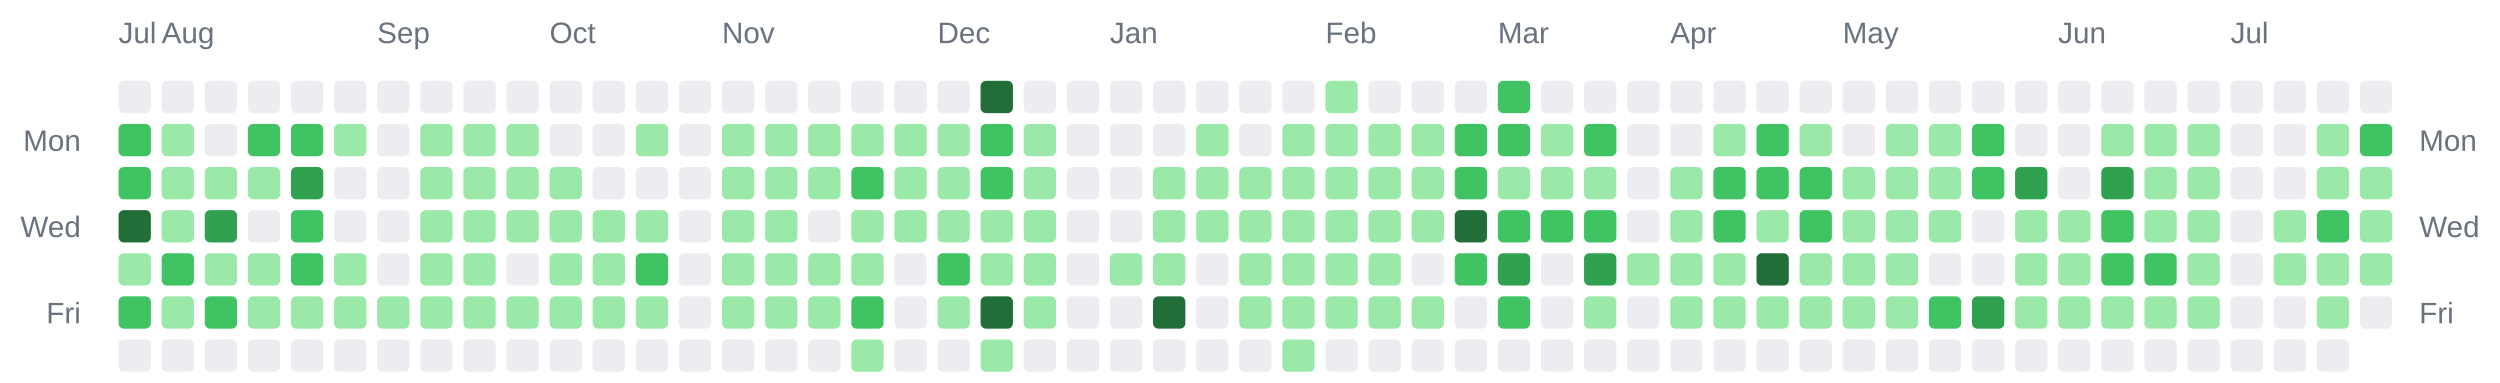
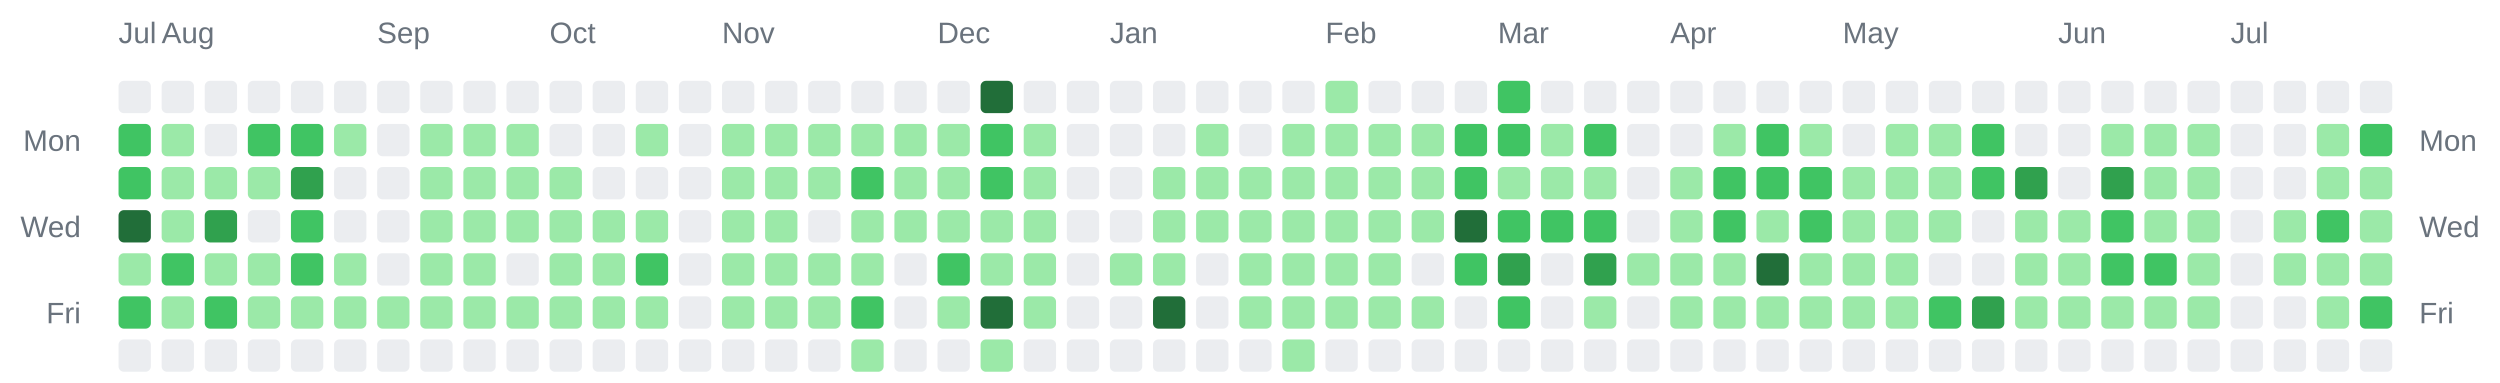
<svg xmlns="http://www.w3.org/2000/svg" width="928" height="142" viewBox="0 0 928 142" role="img" aria-label="Combined contributions calendar for donken and donken-lilly">
  <rect width="100%" height="100%" fill="transparent" /> // regular
  
  
  
  <text x="44" y="16" font-family="Arial, Helvetica, sans-serif" font-size="11" fill="#6a737d">Jul</text>
  <text x="60" y="16" font-family="Arial, Helvetica, sans-serif" font-size="11" fill="#6a737d">Aug</text>
  <text x="140" y="16" font-family="Arial, Helvetica, sans-serif" font-size="11" fill="#6a737d">Sep</text>
  <text x="204" y="16" font-family="Arial, Helvetica, sans-serif" font-size="11" fill="#6a737d">Oct</text>
  <text x="268" y="16" font-family="Arial, Helvetica, sans-serif" font-size="11" fill="#6a737d">Nov</text>
  <text x="348" y="16" font-family="Arial, Helvetica, sans-serif" font-size="11" fill="#6a737d">Dec</text>
  <text x="412" y="16" font-family="Arial, Helvetica, sans-serif" font-size="11" fill="#6a737d">Jan</text>
  <text x="492" y="16" font-family="Arial, Helvetica, sans-serif" font-size="11" fill="#6a737d">Feb</text>
  <text x="556" y="16" font-family="Arial, Helvetica, sans-serif" font-size="11" fill="#6a737d">Mar</text>
  <text x="620" y="16" font-family="Arial, Helvetica, sans-serif" font-size="11" fill="#6a737d">Apr</text>
  <text x="684" y="16" font-family="Arial, Helvetica, sans-serif" font-size="11" fill="#6a737d">May</text>
  <text x="764" y="16" font-family="Arial, Helvetica, sans-serif" font-size="11" fill="#6a737d">Jun</text>
  <text x="828" y="16" font-family="Arial, Helvetica, sans-serif" font-size="11" fill="#6a737d">Jul</text>
  <text x="30" y="56" text-anchor="end" font-family="Arial, Helvetica, sans-serif" font-size="11" fill="#6a737d">Mon</text>
  <text x="898" y="56" text-anchor="start" font-family="Arial, Helvetica, sans-serif" font-size="11" fill="#6a737d">Mon</text>
  <text x="30" y="88" text-anchor="end" font-family="Arial, Helvetica, sans-serif" font-size="11" fill="#6a737d">Wed</text>
  <text x="898" y="88" text-anchor="start" font-family="Arial, Helvetica, sans-serif" font-size="11" fill="#6a737d">Wed</text>
  <text x="30" y="120" text-anchor="end" font-family="Arial, Helvetica, sans-serif" font-size="11" fill="#6a737d">Fri</text>
  <text x="898" y="120" text-anchor="start" font-family="Arial, Helvetica, sans-serif" font-size="11" fill="#6a737d">Fri</text>
  <rect x="44" y="30" width="12" height="12" rx="2" ry="2" fill="#ebedf0" />
  <rect x="44" y="46" width="12" height="12" rx="2" ry="2" fill="#40c463" />
  <rect x="44" y="62" width="12" height="12" rx="2" ry="2" fill="#40c463" />
  <rect x="44" y="78" width="12" height="12" rx="2" ry="2" fill="#216e39" />
  <rect x="44" y="94" width="12" height="12" rx="2" ry="2" fill="#9be9a8" />
  <rect x="44" y="110" width="12" height="12" rx="2" ry="2" fill="#40c463" />
  <rect x="44" y="126" width="12" height="12" rx="2" ry="2" fill="#ebedf0" />
  <rect x="60" y="30" width="12" height="12" rx="2" ry="2" fill="#ebedf0" />
  <rect x="60" y="46" width="12" height="12" rx="2" ry="2" fill="#9be9a8" />
  <rect x="60" y="62" width="12" height="12" rx="2" ry="2" fill="#9be9a8" />
  <rect x="60" y="78" width="12" height="12" rx="2" ry="2" fill="#9be9a8" />
  <rect x="60" y="94" width="12" height="12" rx="2" ry="2" fill="#40c463" />
  <rect x="60" y="110" width="12" height="12" rx="2" ry="2" fill="#9be9a8" />
  <rect x="60" y="126" width="12" height="12" rx="2" ry="2" fill="#ebedf0" />
  <rect x="76" y="30" width="12" height="12" rx="2" ry="2" fill="#ebedf0" />
  <rect x="76" y="46" width="12" height="12" rx="2" ry="2" fill="#ebedf0" />
  <rect x="76" y="62" width="12" height="12" rx="2" ry="2" fill="#9be9a8" />
  <rect x="76" y="78" width="12" height="12" rx="2" ry="2" fill="#30a14e" />
  <rect x="76" y="94" width="12" height="12" rx="2" ry="2" fill="#9be9a8" />
  <rect x="76" y="110" width="12" height="12" rx="2" ry="2" fill="#40c463" />
  <rect x="76" y="126" width="12" height="12" rx="2" ry="2" fill="#ebedf0" />
  <rect x="92" y="30" width="12" height="12" rx="2" ry="2" fill="#ebedf0" />
  <rect x="92" y="46" width="12" height="12" rx="2" ry="2" fill="#40c463" />
  <rect x="92" y="62" width="12" height="12" rx="2" ry="2" fill="#9be9a8" />
  <rect x="92" y="78" width="12" height="12" rx="2" ry="2" fill="#ebedf0" />
  <rect x="92" y="94" width="12" height="12" rx="2" ry="2" fill="#9be9a8" />
  <rect x="92" y="110" width="12" height="12" rx="2" ry="2" fill="#9be9a8" />
  <rect x="92" y="126" width="12" height="12" rx="2" ry="2" fill="#ebedf0" />
  <rect x="108" y="30" width="12" height="12" rx="2" ry="2" fill="#ebedf0" />
  <rect x="108" y="46" width="12" height="12" rx="2" ry="2" fill="#40c463" />
  <rect x="108" y="62" width="12" height="12" rx="2" ry="2" fill="#30a14e" />
  <rect x="108" y="78" width="12" height="12" rx="2" ry="2" fill="#40c463" />
  <rect x="108" y="94" width="12" height="12" rx="2" ry="2" fill="#40c463" />
  <rect x="108" y="110" width="12" height="12" rx="2" ry="2" fill="#9be9a8" />
  <rect x="108" y="126" width="12" height="12" rx="2" ry="2" fill="#ebedf0" />
  <rect x="124" y="30" width="12" height="12" rx="2" ry="2" fill="#ebedf0" />
  <rect x="124" y="46" width="12" height="12" rx="2" ry="2" fill="#9be9a8" />
  <rect x="124" y="62" width="12" height="12" rx="2" ry="2" fill="#ebedf0" />
  <rect x="124" y="78" width="12" height="12" rx="2" ry="2" fill="#ebedf0" />
  <rect x="124" y="94" width="12" height="12" rx="2" ry="2" fill="#9be9a8" />
  <rect x="124" y="110" width="12" height="12" rx="2" ry="2" fill="#9be9a8" />
  <rect x="124" y="126" width="12" height="12" rx="2" ry="2" fill="#ebedf0" />
  <rect x="140" y="30" width="12" height="12" rx="2" ry="2" fill="#ebedf0" />
  <rect x="140" y="46" width="12" height="12" rx="2" ry="2" fill="#ebedf0" />
  <rect x="140" y="62" width="12" height="12" rx="2" ry="2" fill="#ebedf0" />
  <rect x="140" y="78" width="12" height="12" rx="2" ry="2" fill="#ebedf0" />
  <rect x="140" y="94" width="12" height="12" rx="2" ry="2" fill="#ebedf0" />
  <rect x="140" y="110" width="12" height="12" rx="2" ry="2" fill="#9be9a8" />
  <rect x="140" y="126" width="12" height="12" rx="2" ry="2" fill="#ebedf0" />
  <rect x="156" y="30" width="12" height="12" rx="2" ry="2" fill="#ebedf0" />
  <rect x="156" y="46" width="12" height="12" rx="2" ry="2" fill="#9be9a8" />
  <rect x="156" y="62" width="12" height="12" rx="2" ry="2" fill="#9be9a8" />
  <rect x="156" y="78" width="12" height="12" rx="2" ry="2" fill="#9be9a8" />
  <rect x="156" y="94" width="12" height="12" rx="2" ry="2" fill="#9be9a8" />
  <rect x="156" y="110" width="12" height="12" rx="2" ry="2" fill="#9be9a8" />
  <rect x="156" y="126" width="12" height="12" rx="2" ry="2" fill="#ebedf0" />
  <rect x="172" y="30" width="12" height="12" rx="2" ry="2" fill="#ebedf0" />
  <rect x="172" y="46" width="12" height="12" rx="2" ry="2" fill="#9be9a8" />
  <rect x="172" y="62" width="12" height="12" rx="2" ry="2" fill="#9be9a8" />
  <rect x="172" y="78" width="12" height="12" rx="2" ry="2" fill="#9be9a8" />
  <rect x="172" y="94" width="12" height="12" rx="2" ry="2" fill="#9be9a8" />
  <rect x="172" y="110" width="12" height="12" rx="2" ry="2" fill="#9be9a8" />
  <rect x="172" y="126" width="12" height="12" rx="2" ry="2" fill="#ebedf0" />
  <rect x="188" y="30" width="12" height="12" rx="2" ry="2" fill="#ebedf0" />
  <rect x="188" y="46" width="12" height="12" rx="2" ry="2" fill="#9be9a8" />
  <rect x="188" y="62" width="12" height="12" rx="2" ry="2" fill="#9be9a8" />
  <rect x="188" y="78" width="12" height="12" rx="2" ry="2" fill="#9be9a8" />
  <rect x="188" y="94" width="12" height="12" rx="2" ry="2" fill="#ebedf0" />
  <rect x="188" y="110" width="12" height="12" rx="2" ry="2" fill="#9be9a8" />
  <rect x="188" y="126" width="12" height="12" rx="2" ry="2" fill="#ebedf0" />
  <rect x="204" y="30" width="12" height="12" rx="2" ry="2" fill="#ebedf0" />
  <rect x="204" y="46" width="12" height="12" rx="2" ry="2" fill="#ebedf0" />
  <rect x="204" y="62" width="12" height="12" rx="2" ry="2" fill="#9be9a8" />
  <rect x="204" y="78" width="12" height="12" rx="2" ry="2" fill="#9be9a8" />
  <rect x="204" y="94" width="12" height="12" rx="2" ry="2" fill="#9be9a8" />
  <rect x="204" y="110" width="12" height="12" rx="2" ry="2" fill="#9be9a8" />
  <rect x="204" y="126" width="12" height="12" rx="2" ry="2" fill="#ebedf0" />
  <rect x="220" y="30" width="12" height="12" rx="2" ry="2" fill="#ebedf0" />
  <rect x="220" y="46" width="12" height="12" rx="2" ry="2" fill="#ebedf0" />
  <rect x="220" y="62" width="12" height="12" rx="2" ry="2" fill="#ebedf0" />
  <rect x="220" y="78" width="12" height="12" rx="2" ry="2" fill="#9be9a8" />
  <rect x="220" y="94" width="12" height="12" rx="2" ry="2" fill="#9be9a8" />
  <rect x="220" y="110" width="12" height="12" rx="2" ry="2" fill="#9be9a8" />
  <rect x="220" y="126" width="12" height="12" rx="2" ry="2" fill="#ebedf0" />
  <rect x="236" y="30" width="12" height="12" rx="2" ry="2" fill="#ebedf0" />
  <rect x="236" y="46" width="12" height="12" rx="2" ry="2" fill="#9be9a8" />
  <rect x="236" y="62" width="12" height="12" rx="2" ry="2" fill="#ebedf0" />
  <rect x="236" y="78" width="12" height="12" rx="2" ry="2" fill="#9be9a8" />
  <rect x="236" y="94" width="12" height="12" rx="2" ry="2" fill="#40c463" />
  <rect x="236" y="110" width="12" height="12" rx="2" ry="2" fill="#9be9a8" />
  <rect x="236" y="126" width="12" height="12" rx="2" ry="2" fill="#ebedf0" />
  <rect x="252" y="30" width="12" height="12" rx="2" ry="2" fill="#ebedf0" />
  <rect x="252" y="46" width="12" height="12" rx="2" ry="2" fill="#ebedf0" />
  <rect x="252" y="62" width="12" height="12" rx="2" ry="2" fill="#ebedf0" />
  <rect x="252" y="78" width="12" height="12" rx="2" ry="2" fill="#ebedf0" />
  <rect x="252" y="94" width="12" height="12" rx="2" ry="2" fill="#ebedf0" />
  <rect x="252" y="110" width="12" height="12" rx="2" ry="2" fill="#ebedf0" />
  <rect x="252" y="126" width="12" height="12" rx="2" ry="2" fill="#ebedf0" />
  <rect x="268" y="30" width="12" height="12" rx="2" ry="2" fill="#ebedf0" />
  <rect x="268" y="46" width="12" height="12" rx="2" ry="2" fill="#9be9a8" />
  <rect x="268" y="62" width="12" height="12" rx="2" ry="2" fill="#9be9a8" />
  <rect x="268" y="78" width="12" height="12" rx="2" ry="2" fill="#9be9a8" />
  <rect x="268" y="94" width="12" height="12" rx="2" ry="2" fill="#9be9a8" />
  <rect x="268" y="110" width="12" height="12" rx="2" ry="2" fill="#9be9a8" />
  <rect x="268" y="126" width="12" height="12" rx="2" ry="2" fill="#ebedf0" />
  <rect x="284" y="30" width="12" height="12" rx="2" ry="2" fill="#ebedf0" />
  <rect x="284" y="46" width="12" height="12" rx="2" ry="2" fill="#9be9a8" />
  <rect x="284" y="62" width="12" height="12" rx="2" ry="2" fill="#9be9a8" />
  <rect x="284" y="78" width="12" height="12" rx="2" ry="2" fill="#9be9a8" />
  <rect x="284" y="94" width="12" height="12" rx="2" ry="2" fill="#9be9a8" />
  <rect x="284" y="110" width="12" height="12" rx="2" ry="2" fill="#9be9a8" />
  <rect x="284" y="126" width="12" height="12" rx="2" ry="2" fill="#ebedf0" />
  <rect x="300" y="30" width="12" height="12" rx="2" ry="2" fill="#ebedf0" />
  <rect x="300" y="46" width="12" height="12" rx="2" ry="2" fill="#9be9a8" />
  <rect x="300" y="62" width="12" height="12" rx="2" ry="2" fill="#9be9a8" />
  <rect x="300" y="78" width="12" height="12" rx="2" ry="2" fill="#ebedf0" />
  <rect x="300" y="94" width="12" height="12" rx="2" ry="2" fill="#9be9a8" />
  <rect x="300" y="110" width="12" height="12" rx="2" ry="2" fill="#9be9a8" />
  <rect x="300" y="126" width="12" height="12" rx="2" ry="2" fill="#ebedf0" />
  <rect x="316" y="30" width="12" height="12" rx="2" ry="2" fill="#ebedf0" />
  <rect x="316" y="46" width="12" height="12" rx="2" ry="2" fill="#9be9a8" />
  <rect x="316" y="62" width="12" height="12" rx="2" ry="2" fill="#40c463" />
  <rect x="316" y="78" width="12" height="12" rx="2" ry="2" fill="#9be9a8" />
  <rect x="316" y="94" width="12" height="12" rx="2" ry="2" fill="#9be9a8" />
  <rect x="316" y="110" width="12" height="12" rx="2" ry="2" fill="#40c463" />
  <rect x="316" y="126" width="12" height="12" rx="2" ry="2" fill="#9be9a8" />
  <rect x="332" y="30" width="12" height="12" rx="2" ry="2" fill="#ebedf0" />
  <rect x="332" y="46" width="12" height="12" rx="2" ry="2" fill="#9be9a8" />
  <rect x="332" y="62" width="12" height="12" rx="2" ry="2" fill="#9be9a8" />
  <rect x="332" y="78" width="12" height="12" rx="2" ry="2" fill="#9be9a8" />
  <rect x="332" y="94" width="12" height="12" rx="2" ry="2" fill="#ebedf0" />
  <rect x="332" y="110" width="12" height="12" rx="2" ry="2" fill="#ebedf0" />
  <rect x="332" y="126" width="12" height="12" rx="2" ry="2" fill="#ebedf0" />
  <rect x="348" y="30" width="12" height="12" rx="2" ry="2" fill="#ebedf0" />
  <rect x="348" y="46" width="12" height="12" rx="2" ry="2" fill="#9be9a8" />
  <rect x="348" y="62" width="12" height="12" rx="2" ry="2" fill="#9be9a8" />
  <rect x="348" y="78" width="12" height="12" rx="2" ry="2" fill="#9be9a8" />
  <rect x="348" y="94" width="12" height="12" rx="2" ry="2" fill="#40c463" />
  <rect x="348" y="110" width="12" height="12" rx="2" ry="2" fill="#9be9a8" />
  <rect x="348" y="126" width="12" height="12" rx="2" ry="2" fill="#ebedf0" />
  <rect x="364" y="30" width="12" height="12" rx="2" ry="2" fill="#216e39" />
  <rect x="364" y="46" width="12" height="12" rx="2" ry="2" fill="#40c463" />
  <rect x="364" y="62" width="12" height="12" rx="2" ry="2" fill="#40c463" />
  <rect x="364" y="78" width="12" height="12" rx="2" ry="2" fill="#9be9a8" />
  <rect x="364" y="94" width="12" height="12" rx="2" ry="2" fill="#9be9a8" />
  <rect x="364" y="110" width="12" height="12" rx="2" ry="2" fill="#216e39" />
  <rect x="364" y="126" width="12" height="12" rx="2" ry="2" fill="#9be9a8" />
  <rect x="380" y="30" width="12" height="12" rx="2" ry="2" fill="#ebedf0" />
  <rect x="380" y="46" width="12" height="12" rx="2" ry="2" fill="#9be9a8" />
  <rect x="380" y="62" width="12" height="12" rx="2" ry="2" fill="#9be9a8" />
  <rect x="380" y="78" width="12" height="12" rx="2" ry="2" fill="#9be9a8" />
  <rect x="380" y="94" width="12" height="12" rx="2" ry="2" fill="#9be9a8" />
  <rect x="380" y="110" width="12" height="12" rx="2" ry="2" fill="#9be9a8" />
  <rect x="380" y="126" width="12" height="12" rx="2" ry="2" fill="#ebedf0" />
  <rect x="396" y="30" width="12" height="12" rx="2" ry="2" fill="#ebedf0" />
  <rect x="396" y="46" width="12" height="12" rx="2" ry="2" fill="#ebedf0" />
  <rect x="396" y="62" width="12" height="12" rx="2" ry="2" fill="#ebedf0" />
  <rect x="396" y="78" width="12" height="12" rx="2" ry="2" fill="#ebedf0" />
  <rect x="396" y="94" width="12" height="12" rx="2" ry="2" fill="#ebedf0" />
  <rect x="396" y="110" width="12" height="12" rx="2" ry="2" fill="#ebedf0" />
  <rect x="396" y="126" width="12" height="12" rx="2" ry="2" fill="#ebedf0" />
  <rect x="412" y="30" width="12" height="12" rx="2" ry="2" fill="#ebedf0" />
  <rect x="412" y="46" width="12" height="12" rx="2" ry="2" fill="#ebedf0" />
  <rect x="412" y="62" width="12" height="12" rx="2" ry="2" fill="#ebedf0" />
  <rect x="412" y="78" width="12" height="12" rx="2" ry="2" fill="#ebedf0" />
  <rect x="412" y="94" width="12" height="12" rx="2" ry="2" fill="#9be9a8" />
  <rect x="412" y="110" width="12" height="12" rx="2" ry="2" fill="#ebedf0" />
  <rect x="412" y="126" width="12" height="12" rx="2" ry="2" fill="#ebedf0" />
  <rect x="428" y="30" width="12" height="12" rx="2" ry="2" fill="#ebedf0" />
  <rect x="428" y="46" width="12" height="12" rx="2" ry="2" fill="#ebedf0" />
  <rect x="428" y="62" width="12" height="12" rx="2" ry="2" fill="#9be9a8" />
  <rect x="428" y="78" width="12" height="12" rx="2" ry="2" fill="#9be9a8" />
  <rect x="428" y="94" width="12" height="12" rx="2" ry="2" fill="#9be9a8" />
  <rect x="428" y="110" width="12" height="12" rx="2" ry="2" fill="#216e39" />
  <rect x="428" y="126" width="12" height="12" rx="2" ry="2" fill="#ebedf0" />
  <rect x="444" y="30" width="12" height="12" rx="2" ry="2" fill="#ebedf0" />
  <rect x="444" y="46" width="12" height="12" rx="2" ry="2" fill="#9be9a8" />
  <rect x="444" y="62" width="12" height="12" rx="2" ry="2" fill="#9be9a8" />
  <rect x="444" y="78" width="12" height="12" rx="2" ry="2" fill="#9be9a8" />
  <rect x="444" y="94" width="12" height="12" rx="2" ry="2" fill="#ebedf0" />
  <rect x="444" y="110" width="12" height="12" rx="2" ry="2" fill="#ebedf0" />
  <rect x="444" y="126" width="12" height="12" rx="2" ry="2" fill="#ebedf0" />
  <rect x="460" y="30" width="12" height="12" rx="2" ry="2" fill="#ebedf0" />
  <rect x="460" y="46" width="12" height="12" rx="2" ry="2" fill="#ebedf0" />
  <rect x="460" y="62" width="12" height="12" rx="2" ry="2" fill="#9be9a8" />
  <rect x="460" y="78" width="12" height="12" rx="2" ry="2" fill="#9be9a8" />
  <rect x="460" y="94" width="12" height="12" rx="2" ry="2" fill="#9be9a8" />
  <rect x="460" y="110" width="12" height="12" rx="2" ry="2" fill="#9be9a8" />
  <rect x="460" y="126" width="12" height="12" rx="2" ry="2" fill="#ebedf0" />
  <rect x="476" y="30" width="12" height="12" rx="2" ry="2" fill="#ebedf0" />
  <rect x="476" y="46" width="12" height="12" rx="2" ry="2" fill="#9be9a8" />
  <rect x="476" y="62" width="12" height="12" rx="2" ry="2" fill="#9be9a8" />
  <rect x="476" y="78" width="12" height="12" rx="2" ry="2" fill="#9be9a8" />
  <rect x="476" y="94" width="12" height="12" rx="2" ry="2" fill="#9be9a8" />
  <rect x="476" y="110" width="12" height="12" rx="2" ry="2" fill="#9be9a8" />
  <rect x="476" y="126" width="12" height="12" rx="2" ry="2" fill="#9be9a8" />
  <rect x="492" y="30" width="12" height="12" rx="2" ry="2" fill="#9be9a8" />
  <rect x="492" y="46" width="12" height="12" rx="2" ry="2" fill="#9be9a8" />
  <rect x="492" y="62" width="12" height="12" rx="2" ry="2" fill="#9be9a8" />
  <rect x="492" y="78" width="12" height="12" rx="2" ry="2" fill="#9be9a8" />
  <rect x="492" y="94" width="12" height="12" rx="2" ry="2" fill="#9be9a8" />
  <rect x="492" y="110" width="12" height="12" rx="2" ry="2" fill="#9be9a8" />
  <rect x="492" y="126" width="12" height="12" rx="2" ry="2" fill="#ebedf0" />
  <rect x="508" y="30" width="12" height="12" rx="2" ry="2" fill="#ebedf0" />
  <rect x="508" y="46" width="12" height="12" rx="2" ry="2" fill="#9be9a8" />
  <rect x="508" y="62" width="12" height="12" rx="2" ry="2" fill="#9be9a8" />
  <rect x="508" y="78" width="12" height="12" rx="2" ry="2" fill="#9be9a8" />
  <rect x="508" y="94" width="12" height="12" rx="2" ry="2" fill="#9be9a8" />
  <rect x="508" y="110" width="12" height="12" rx="2" ry="2" fill="#9be9a8" />
  <rect x="508" y="126" width="12" height="12" rx="2" ry="2" fill="#ebedf0" />
  <rect x="524" y="30" width="12" height="12" rx="2" ry="2" fill="#ebedf0" />
  <rect x="524" y="46" width="12" height="12" rx="2" ry="2" fill="#9be9a8" />
  <rect x="524" y="62" width="12" height="12" rx="2" ry="2" fill="#9be9a8" />
  <rect x="524" y="78" width="12" height="12" rx="2" ry="2" fill="#9be9a8" />
  <rect x="524" y="94" width="12" height="12" rx="2" ry="2" fill="#ebedf0" />
  <rect x="524" y="110" width="12" height="12" rx="2" ry="2" fill="#9be9a8" />
  <rect x="524" y="126" width="12" height="12" rx="2" ry="2" fill="#ebedf0" />
  <rect x="540" y="30" width="12" height="12" rx="2" ry="2" fill="#ebedf0" />
  <rect x="540" y="46" width="12" height="12" rx="2" ry="2" fill="#40c463" />
  <rect x="540" y="62" width="12" height="12" rx="2" ry="2" fill="#40c463" />
  <rect x="540" y="78" width="12" height="12" rx="2" ry="2" fill="#216e39" />
  <rect x="540" y="94" width="12" height="12" rx="2" ry="2" fill="#40c463" />
  <rect x="540" y="110" width="12" height="12" rx="2" ry="2" fill="#ebedf0" />
  <rect x="540" y="126" width="12" height="12" rx="2" ry="2" fill="#ebedf0" />
  <rect x="556" y="30" width="12" height="12" rx="2" ry="2" fill="#40c463" />
  <rect x="556" y="46" width="12" height="12" rx="2" ry="2" fill="#40c463" />
  <rect x="556" y="62" width="12" height="12" rx="2" ry="2" fill="#9be9a8" />
  <rect x="556" y="78" width="12" height="12" rx="2" ry="2" fill="#40c463" />
  <rect x="556" y="94" width="12" height="12" rx="2" ry="2" fill="#30a14e" />
  <rect x="556" y="110" width="12" height="12" rx="2" ry="2" fill="#40c463" />
  <rect x="556" y="126" width="12" height="12" rx="2" ry="2" fill="#ebedf0" />
  <rect x="572" y="30" width="12" height="12" rx="2" ry="2" fill="#ebedf0" />
  <rect x="572" y="46" width="12" height="12" rx="2" ry="2" fill="#9be9a8" />
  <rect x="572" y="62" width="12" height="12" rx="2" ry="2" fill="#9be9a8" />
  <rect x="572" y="78" width="12" height="12" rx="2" ry="2" fill="#40c463" />
  <rect x="572" y="94" width="12" height="12" rx="2" ry="2" fill="#ebedf0" />
  <rect x="572" y="110" width="12" height="12" rx="2" ry="2" fill="#ebedf0" />
  <rect x="572" y="126" width="12" height="12" rx="2" ry="2" fill="#ebedf0" />
  <rect x="588" y="30" width="12" height="12" rx="2" ry="2" fill="#ebedf0" />
  <rect x="588" y="46" width="12" height="12" rx="2" ry="2" fill="#40c463" />
  <rect x="588" y="62" width="12" height="12" rx="2" ry="2" fill="#9be9a8" />
  <rect x="588" y="78" width="12" height="12" rx="2" ry="2" fill="#40c463" />
  <rect x="588" y="94" width="12" height="12" rx="2" ry="2" fill="#30a14e" />
  <rect x="588" y="110" width="12" height="12" rx="2" ry="2" fill="#9be9a8" />
  <rect x="588" y="126" width="12" height="12" rx="2" ry="2" fill="#ebedf0" />
  <rect x="604" y="30" width="12" height="12" rx="2" ry="2" fill="#ebedf0" />
  <rect x="604" y="46" width="12" height="12" rx="2" ry="2" fill="#ebedf0" />
  <rect x="604" y="62" width="12" height="12" rx="2" ry="2" fill="#ebedf0" />
  <rect x="604" y="78" width="12" height="12" rx="2" ry="2" fill="#ebedf0" />
  <rect x="604" y="94" width="12" height="12" rx="2" ry="2" fill="#9be9a8" />
  <rect x="604" y="110" width="12" height="12" rx="2" ry="2" fill="#ebedf0" />
  <rect x="604" y="126" width="12" height="12" rx="2" ry="2" fill="#ebedf0" />
  <rect x="620" y="30" width="12" height="12" rx="2" ry="2" fill="#ebedf0" />
  <rect x="620" y="46" width="12" height="12" rx="2" ry="2" fill="#ebedf0" />
  <rect x="620" y="62" width="12" height="12" rx="2" ry="2" fill="#9be9a8" />
  <rect x="620" y="78" width="12" height="12" rx="2" ry="2" fill="#9be9a8" />
  <rect x="620" y="94" width="12" height="12" rx="2" ry="2" fill="#9be9a8" />
  <rect x="620" y="110" width="12" height="12" rx="2" ry="2" fill="#9be9a8" />
  <rect x="620" y="126" width="12" height="12" rx="2" ry="2" fill="#ebedf0" />
  <rect x="636" y="30" width="12" height="12" rx="2" ry="2" fill="#ebedf0" />
  <rect x="636" y="46" width="12" height="12" rx="2" ry="2" fill="#9be9a8" />
  <rect x="636" y="62" width="12" height="12" rx="2" ry="2" fill="#40c463" />
  <rect x="636" y="78" width="12" height="12" rx="2" ry="2" fill="#40c463" />
  <rect x="636" y="94" width="12" height="12" rx="2" ry="2" fill="#9be9a8" />
  <rect x="636" y="110" width="12" height="12" rx="2" ry="2" fill="#9be9a8" />
  <rect x="636" y="126" width="12" height="12" rx="2" ry="2" fill="#ebedf0" />
  <rect x="652" y="30" width="12" height="12" rx="2" ry="2" fill="#ebedf0" />
  <rect x="652" y="46" width="12" height="12" rx="2" ry="2" fill="#40c463" />
  <rect x="652" y="62" width="12" height="12" rx="2" ry="2" fill="#40c463" />
  <rect x="652" y="78" width="12" height="12" rx="2" ry="2" fill="#9be9a8" />
  <rect x="652" y="94" width="12" height="12" rx="2" ry="2" fill="#216e39" />
  <rect x="652" y="110" width="12" height="12" rx="2" ry="2" fill="#9be9a8" />
  <rect x="652" y="126" width="12" height="12" rx="2" ry="2" fill="#ebedf0" />
  <rect x="668" y="30" width="12" height="12" rx="2" ry="2" fill="#ebedf0" />
  <rect x="668" y="46" width="12" height="12" rx="2" ry="2" fill="#9be9a8" />
  <rect x="668" y="62" width="12" height="12" rx="2" ry="2" fill="#40c463" />
  <rect x="668" y="78" width="12" height="12" rx="2" ry="2" fill="#40c463" />
  <rect x="668" y="94" width="12" height="12" rx="2" ry="2" fill="#9be9a8" />
  <rect x="668" y="110" width="12" height="12" rx="2" ry="2" fill="#9be9a8" />
  <rect x="668" y="126" width="12" height="12" rx="2" ry="2" fill="#ebedf0" />
  <rect x="684" y="30" width="12" height="12" rx="2" ry="2" fill="#ebedf0" />
  <rect x="684" y="46" width="12" height="12" rx="2" ry="2" fill="#ebedf0" />
  <rect x="684" y="62" width="12" height="12" rx="2" ry="2" fill="#9be9a8" />
  <rect x="684" y="78" width="12" height="12" rx="2" ry="2" fill="#9be9a8" />
  <rect x="684" y="94" width="12" height="12" rx="2" ry="2" fill="#9be9a8" />
  <rect x="684" y="110" width="12" height="12" rx="2" ry="2" fill="#9be9a8" />
  <rect x="684" y="126" width="12" height="12" rx="2" ry="2" fill="#ebedf0" />
  <rect x="700" y="30" width="12" height="12" rx="2" ry="2" fill="#ebedf0" />
  <rect x="700" y="46" width="12" height="12" rx="2" ry="2" fill="#9be9a8" />
  <rect x="700" y="62" width="12" height="12" rx="2" ry="2" fill="#9be9a8" />
  <rect x="700" y="78" width="12" height="12" rx="2" ry="2" fill="#9be9a8" />
  <rect x="700" y="94" width="12" height="12" rx="2" ry="2" fill="#9be9a8" />
  <rect x="700" y="110" width="12" height="12" rx="2" ry="2" fill="#9be9a8" />
  <rect x="700" y="126" width="12" height="12" rx="2" ry="2" fill="#ebedf0" />
  <rect x="716" y="30" width="12" height="12" rx="2" ry="2" fill="#ebedf0" />
  <rect x="716" y="46" width="12" height="12" rx="2" ry="2" fill="#9be9a8" />
  <rect x="716" y="62" width="12" height="12" rx="2" ry="2" fill="#9be9a8" />
  <rect x="716" y="78" width="12" height="12" rx="2" ry="2" fill="#9be9a8" />
  <rect x="716" y="94" width="12" height="12" rx="2" ry="2" fill="#ebedf0" />
  <rect x="716" y="110" width="12" height="12" rx="2" ry="2" fill="#40c463" />
  <rect x="716" y="126" width="12" height="12" rx="2" ry="2" fill="#ebedf0" />
  <rect x="732" y="30" width="12" height="12" rx="2" ry="2" fill="#ebedf0" />
  <rect x="732" y="46" width="12" height="12" rx="2" ry="2" fill="#40c463" />
  <rect x="732" y="62" width="12" height="12" rx="2" ry="2" fill="#40c463" />
  <rect x="732" y="78" width="12" height="12" rx="2" ry="2" fill="#ebedf0" />
  <rect x="732" y="94" width="12" height="12" rx="2" ry="2" fill="#ebedf0" />
  <rect x="732" y="110" width="12" height="12" rx="2" ry="2" fill="#30a14e" />
  <rect x="732" y="126" width="12" height="12" rx="2" ry="2" fill="#ebedf0" />
  <rect x="748" y="30" width="12" height="12" rx="2" ry="2" fill="#ebedf0" />
  <rect x="748" y="46" width="12" height="12" rx="2" ry="2" fill="#ebedf0" />
  <rect x="748" y="62" width="12" height="12" rx="2" ry="2" fill="#30a14e" />
  <rect x="748" y="78" width="12" height="12" rx="2" ry="2" fill="#9be9a8" />
  <rect x="748" y="94" width="12" height="12" rx="2" ry="2" fill="#9be9a8" />
  <rect x="748" y="110" width="12" height="12" rx="2" ry="2" fill="#9be9a8" />
  <rect x="748" y="126" width="12" height="12" rx="2" ry="2" fill="#ebedf0" />
  <rect x="764" y="30" width="12" height="12" rx="2" ry="2" fill="#ebedf0" />
  <rect x="764" y="46" width="12" height="12" rx="2" ry="2" fill="#ebedf0" />
  <rect x="764" y="62" width="12" height="12" rx="2" ry="2" fill="#ebedf0" />
  <rect x="764" y="78" width="12" height="12" rx="2" ry="2" fill="#9be9a8" />
  <rect x="764" y="94" width="12" height="12" rx="2" ry="2" fill="#9be9a8" />
  <rect x="764" y="110" width="12" height="12" rx="2" ry="2" fill="#9be9a8" />
  <rect x="764" y="126" width="12" height="12" rx="2" ry="2" fill="#ebedf0" />
  <rect x="780" y="30" width="12" height="12" rx="2" ry="2" fill="#ebedf0" />
  <rect x="780" y="46" width="12" height="12" rx="2" ry="2" fill="#9be9a8" />
  <rect x="780" y="62" width="12" height="12" rx="2" ry="2" fill="#30a14e" />
  <rect x="780" y="78" width="12" height="12" rx="2" ry="2" fill="#40c463" />
  <rect x="780" y="94" width="12" height="12" rx="2" ry="2" fill="#40c463" />
  <rect x="780" y="110" width="12" height="12" rx="2" ry="2" fill="#9be9a8" />
  <rect x="780" y="126" width="12" height="12" rx="2" ry="2" fill="#ebedf0" />
  <rect x="796" y="30" width="12" height="12" rx="2" ry="2" fill="#ebedf0" />
  <rect x="796" y="46" width="12" height="12" rx="2" ry="2" fill="#9be9a8" />
  <rect x="796" y="62" width="12" height="12" rx="2" ry="2" fill="#9be9a8" />
  <rect x="796" y="78" width="12" height="12" rx="2" ry="2" fill="#9be9a8" />
  <rect x="796" y="94" width="12" height="12" rx="2" ry="2" fill="#40c463" />
  <rect x="796" y="110" width="12" height="12" rx="2" ry="2" fill="#9be9a8" />
  <rect x="796" y="126" width="12" height="12" rx="2" ry="2" fill="#ebedf0" />
  <rect x="812" y="30" width="12" height="12" rx="2" ry="2" fill="#ebedf0" />
  <rect x="812" y="46" width="12" height="12" rx="2" ry="2" fill="#9be9a8" />
  <rect x="812" y="62" width="12" height="12" rx="2" ry="2" fill="#9be9a8" />
  <rect x="812" y="78" width="12" height="12" rx="2" ry="2" fill="#9be9a8" />
  <rect x="812" y="94" width="12" height="12" rx="2" ry="2" fill="#9be9a8" />
  <rect x="812" y="110" width="12" height="12" rx="2" ry="2" fill="#9be9a8" />
  <rect x="812" y="126" width="12" height="12" rx="2" ry="2" fill="#ebedf0" />
  <rect x="828" y="30" width="12" height="12" rx="2" ry="2" fill="#ebedf0" />
  <rect x="828" y="46" width="12" height="12" rx="2" ry="2" fill="#ebedf0" />
  <rect x="828" y="62" width="12" height="12" rx="2" ry="2" fill="#ebedf0" />
  <rect x="828" y="78" width="12" height="12" rx="2" ry="2" fill="#ebedf0" />
  <rect x="828" y="94" width="12" height="12" rx="2" ry="2" fill="#ebedf0" />
  <rect x="828" y="110" width="12" height="12" rx="2" ry="2" fill="#ebedf0" />
  <rect x="828" y="126" width="12" height="12" rx="2" ry="2" fill="#ebedf0" />
  <rect x="844" y="30" width="12" height="12" rx="2" ry="2" fill="#ebedf0" />
  <rect x="844" y="46" width="12" height="12" rx="2" ry="2" fill="#ebedf0" />
  <rect x="844" y="62" width="12" height="12" rx="2" ry="2" fill="#ebedf0" />
  <rect x="844" y="78" width="12" height="12" rx="2" ry="2" fill="#9be9a8" />
  <rect x="844" y="94" width="12" height="12" rx="2" ry="2" fill="#9be9a8" />
  <rect x="844" y="110" width="12" height="12" rx="2" ry="2" fill="#ebedf0" />
  <rect x="844" y="126" width="12" height="12" rx="2" ry="2" fill="#ebedf0" />
  <rect x="860" y="30" width="12" height="12" rx="2" ry="2" fill="#ebedf0" />
  <rect x="860" y="46" width="12" height="12" rx="2" ry="2" fill="#9be9a8" />
  <rect x="860" y="62" width="12" height="12" rx="2" ry="2" fill="#9be9a8" />
  <rect x="860" y="78" width="12" height="12" rx="2" ry="2" fill="#40c463" />
  <rect x="860" y="94" width="12" height="12" rx="2" ry="2" fill="#9be9a8" />
  <rect x="860" y="110" width="12" height="12" rx="2" ry="2" fill="#9be9a8" />
  <rect x="860" y="126" width="12" height="12" rx="2" ry="2" fill="#ebedf0" />
  <rect x="876" y="30" width="12" height="12" rx="2" ry="2" fill="#ebedf0" />
  <rect x="876" y="46" width="12" height="12" rx="2" ry="2" fill="#40c463" />
  <rect x="876" y="62" width="12" height="12" rx="2" ry="2" fill="#9be9a8" />
  <rect x="876" y="78" width="12" height="12" rx="2" ry="2" fill="#9be9a8" />
  <rect x="876" y="94" width="12" height="12" rx="2" ry="2" fill="#9be9a8" />
-   <rect x="876" y="110" width="12" height="12" rx="2" ry="2" fill="#ebedf0" />
+   <rect x="876" y="110" width="12" height="12" rx="2" ry="2" fill="#40c463" />
+   <rect x="876" y="126" width="12" height="12" rx="2" ry="2" fill="#ebedf0" />
</svg>
